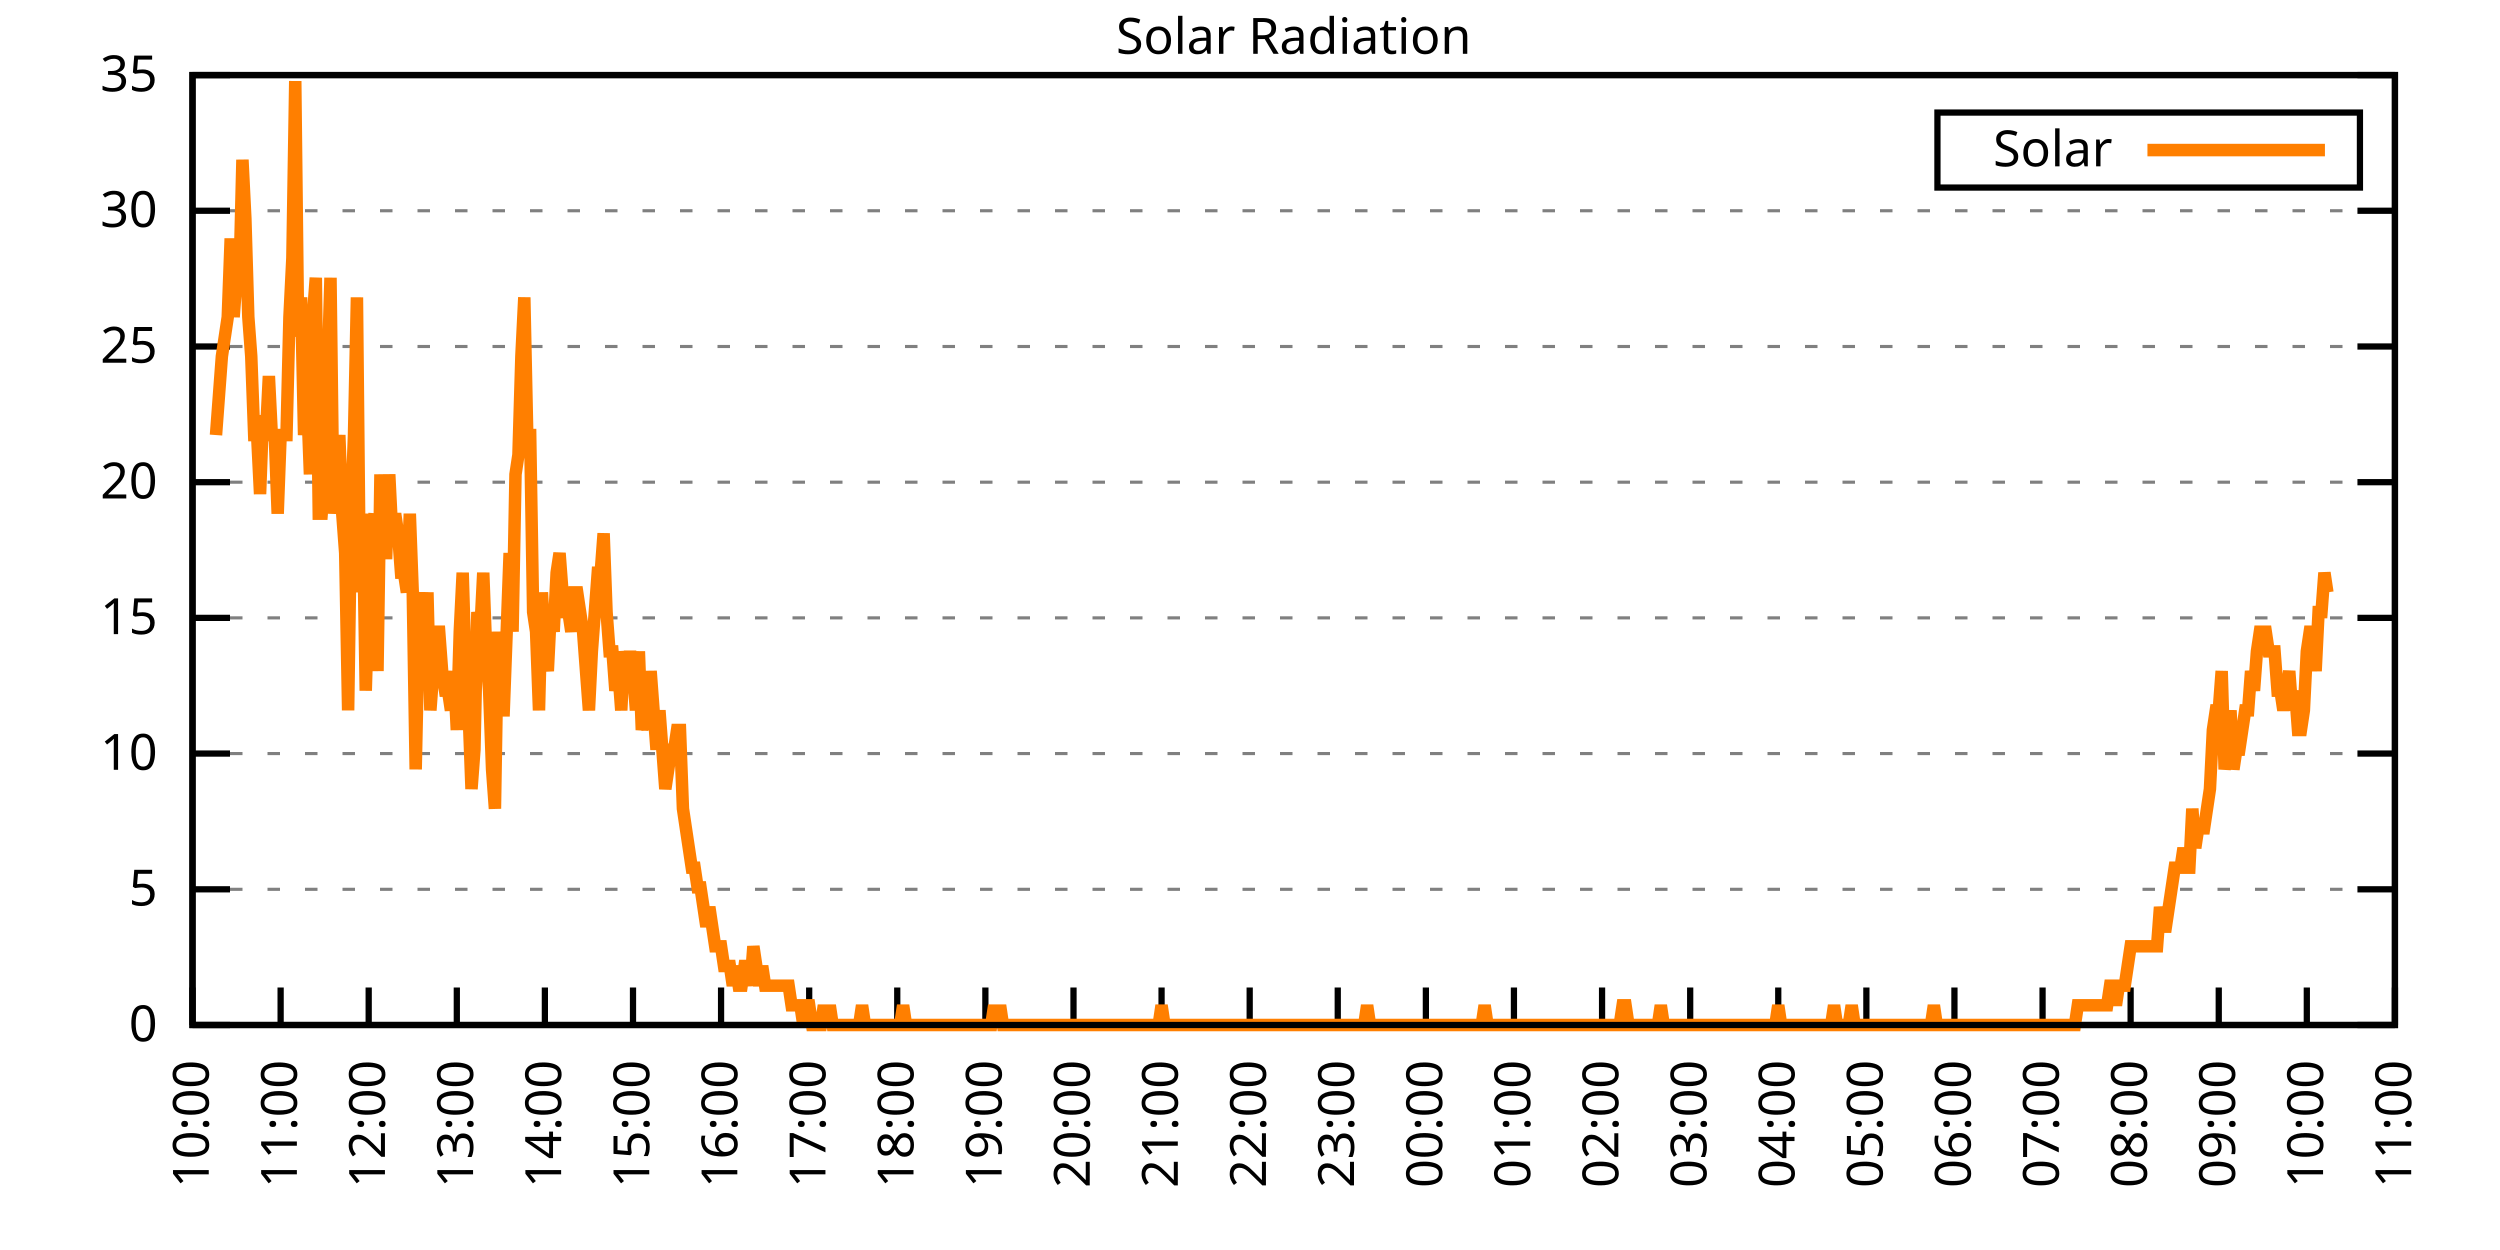
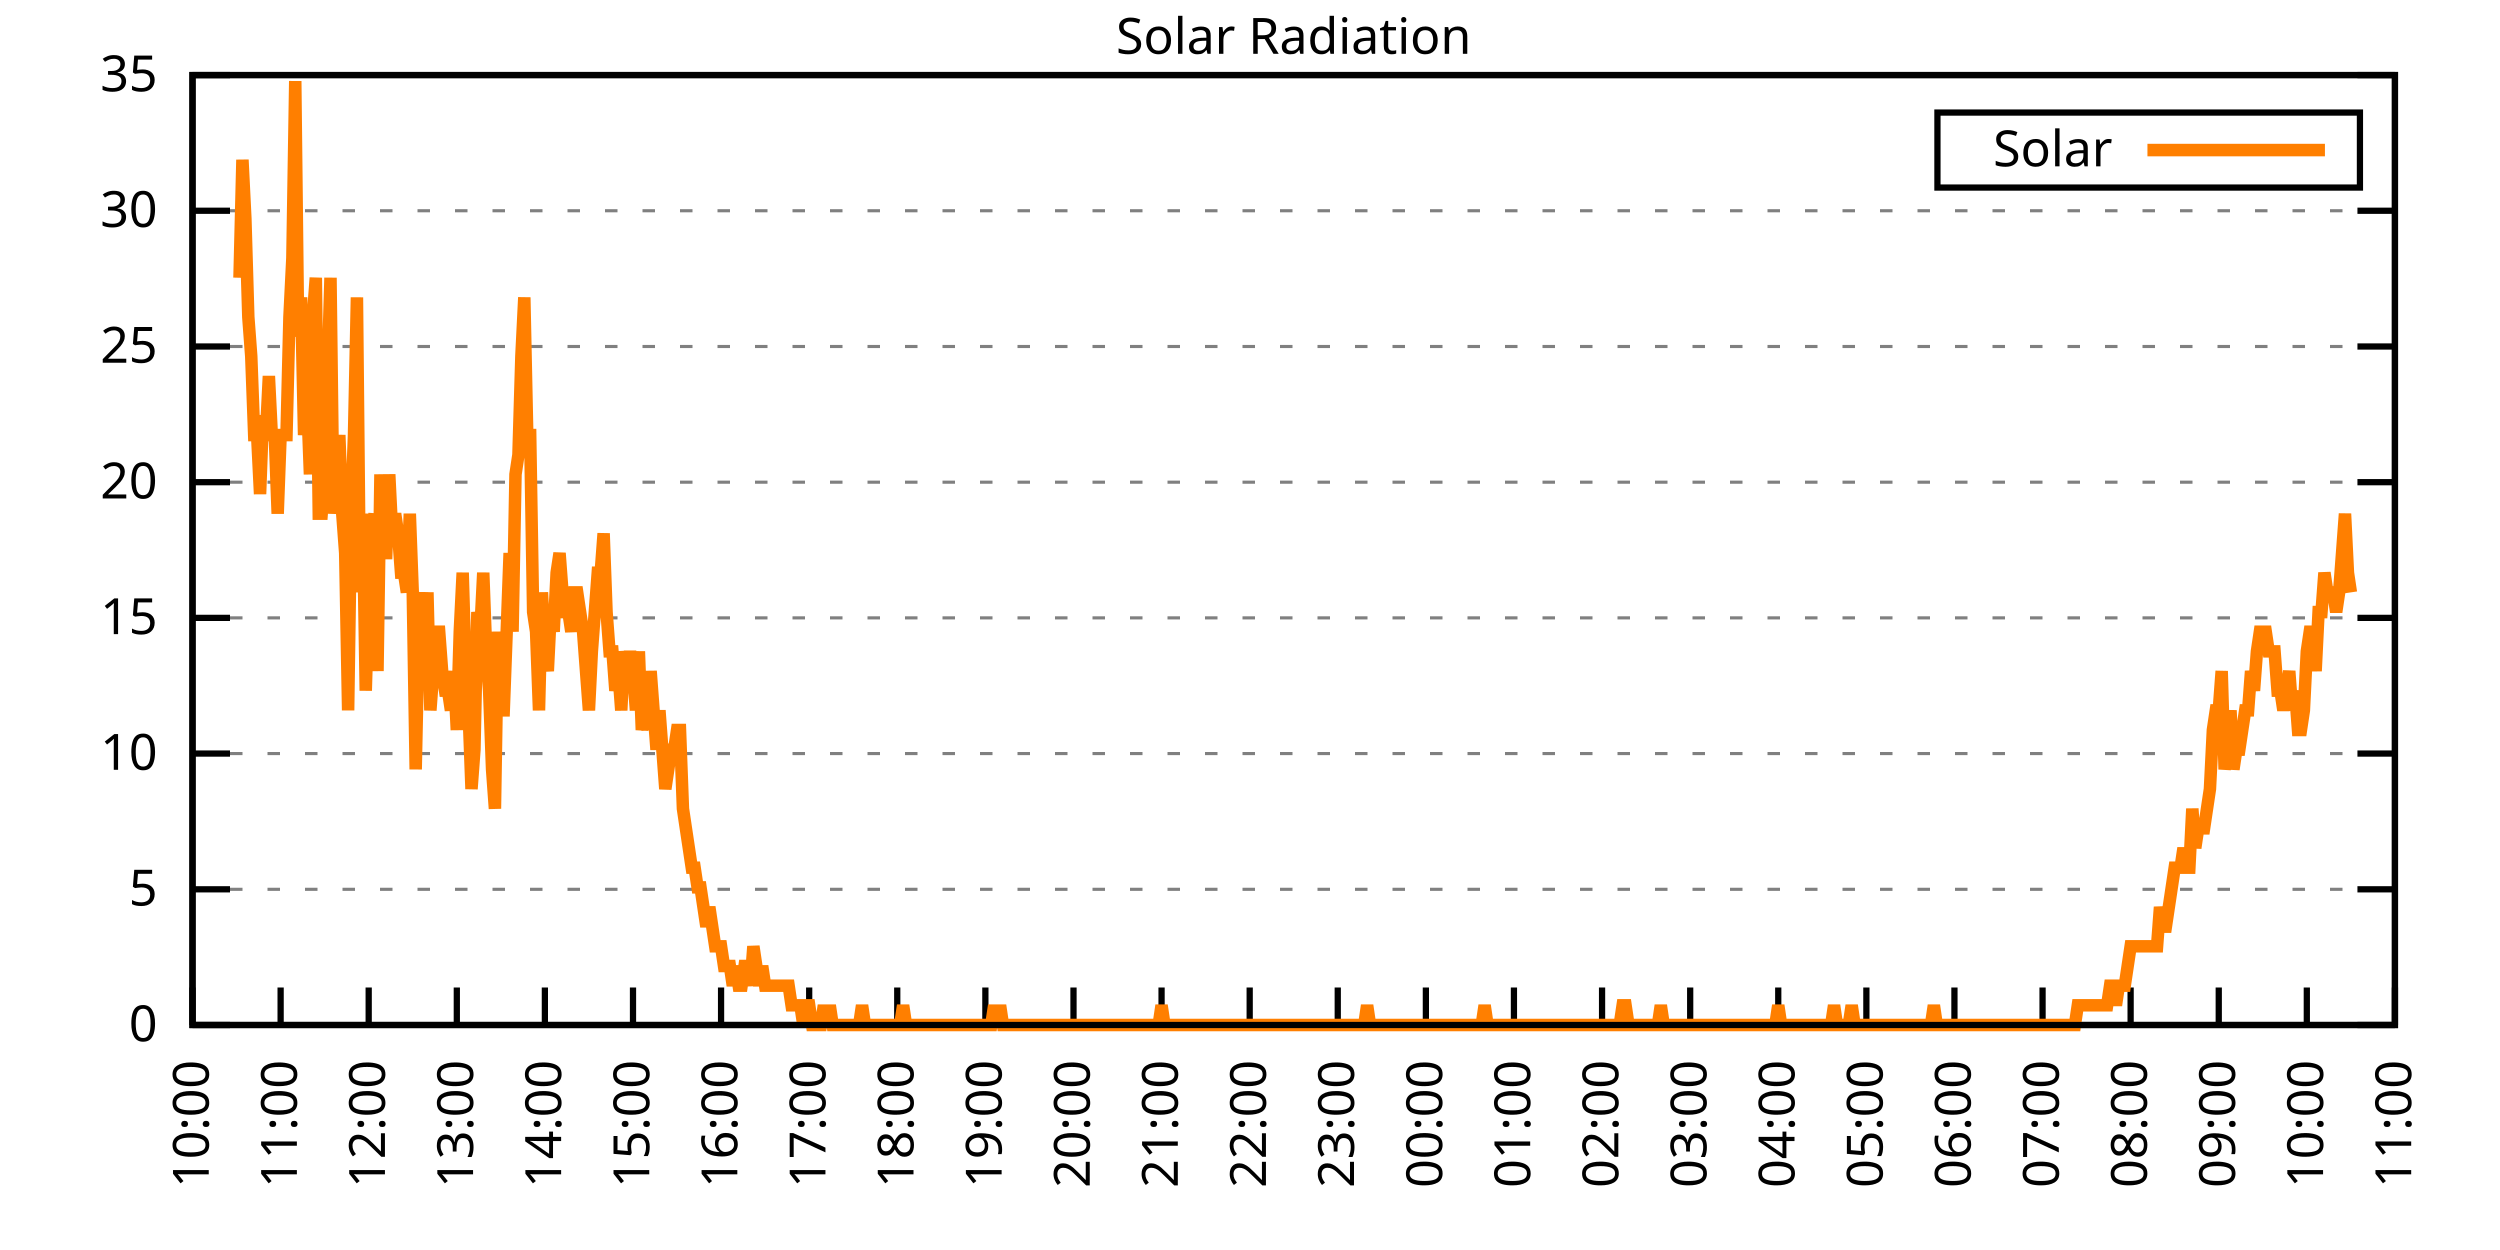
<svg xmlns="http://www.w3.org/2000/svg" xmlns:xlink="http://www.w3.org/1999/xlink" width="400" height="200" viewBox="0 0 400 200">
  <g id="gnuplot_canvas">
    <rect x="0" y="0" width="400" height="200" fill="none" />
    <defs>
      <circle id="gpDot" r="0.5" stroke-width="0.5" stroke="currentColor" />
      <path id="gpPt0" stroke-width="0.333" stroke="currentColor" d="M-1,0 h2 M0,-1 v2" />
      <path id="gpPt1" stroke-width="0.333" stroke="currentColor" d="M-1,-1 L1,1 M1,-1 L-1,1" />
      <path id="gpPt2" stroke-width="0.333" stroke="currentColor" d="M-1,0 L1,0 M0,-1 L0,1 M-1,-1 L1,1 M-1,1 L1,-1" />
      <rect id="gpPt3" stroke-width="0.333" stroke="currentColor" x="-1" y="-1" width="2" height="2" />
      <rect id="gpPt4" stroke-width="0.333" stroke="currentColor" fill="currentColor" x="-1" y="-1" width="2" height="2" />
      <circle id="gpPt5" stroke-width="0.333" stroke="currentColor" cx="0" cy="0" r="1" />
      <use xlink:href="#gpPt5" id="gpPt6" fill="currentColor" stroke="none" />
      <path id="gpPt7" stroke-width="0.333" stroke="currentColor" d="M0,-1.33 L-1.33,0.67 L1.33,0.67 z" />
      <use xlink:href="#gpPt7" id="gpPt8" fill="currentColor" stroke="none" />
      <use xlink:href="#gpPt7" id="gpPt9" stroke="currentColor" transform="rotate(180)" />
      <use xlink:href="#gpPt9" id="gpPt10" fill="currentColor" stroke="none" />
      <use xlink:href="#gpPt3" id="gpPt11" stroke="currentColor" transform="rotate(45)" />
      <use xlink:href="#gpPt11" id="gpPt12" fill="currentColor" stroke="none" />
      <path id="gpPt13" stroke-width="0.333" stroke="currentColor" d="M0,1.330 L1.265,0.411 L0.782,-1.067 L-0.782,-1.076 L-1.265,0.411 z" />
      <use xlink:href="#gpPt13" id="gpPt14" fill="currentColor" stroke="none" />
      <filter id="textbox" filterUnits="objectBoundingBox" x="0" y="0" height="1" width="1">
        <feFlood flood-color="white" flood-opacity="1" result="bgnd" />
        <feComposite in="SourceGraphic" in2="bgnd" operator="atop" />
      </filter>
      <filter id="greybox" filterUnits="objectBoundingBox" x="0" y="0" height="1" width="1">
        <feFlood flood-color="lightgrey" flood-opacity="1" result="grey" />
        <feComposite in="SourceGraphic" in2="grey" operator="atop" />
      </filter>
    </defs>
    <g fill="none" color="white" stroke="currentColor" stroke-width="1.00" stroke-linecap="butt" stroke-linejoin="miter">
</g>
    <g fill="none" color="black" stroke="currentColor" stroke-width="1.00" stroke-linecap="butt" stroke-linejoin="miter">
      <g stroke="none" shape-rendering="crispEdges">
        <polygon fill="rgb(255, 255, 255)" points="30.80,164.00 383.18,164.00 383.18,12.02 30.80,12.02 " />
      </g>
    </g>
    <g fill="none" color="black" stroke="currentColor" stroke-width="1.00" stroke-linecap="butt" stroke-linejoin="miter">
</g>
    <g fill="none" color="black" stroke="black" stroke-width="0.50" stroke-linecap="butt" stroke-linejoin="miter">
</g>
    <g fill="none" color="gray" stroke="currentColor" stroke-width="0.50" stroke-linecap="butt" stroke-linejoin="miter">
      <path stroke="gray" stroke-dasharray="2,4" class="gridline" d="M30.80,164.00 L383.19,164.00  " />
    </g>
    <g fill="none" color="gray" stroke="gray" stroke-width="1.00" stroke-linecap="butt" stroke-linejoin="miter">
</g>
    <g fill="none" color="black" stroke="currentColor" stroke-width="1.00" stroke-linecap="butt" stroke-linejoin="miter">
      <path stroke="black" d="M30.80,164.00 L36.80,164.00 M383.19,164.00 L377.19,164.00  " />
      <g transform="translate(25.20,166.60)" stroke="none" fill="black" font-family="Sans" font-size="8.00" text-anchor="end">
        <text>
          <tspan font-family="Sans"> 0</tspan>
        </text>
      </g>
    </g>
    <g fill="none" color="black" stroke="currentColor" stroke-width="1.00" stroke-linecap="butt" stroke-linejoin="miter">
</g>
    <g fill="none" color="black" stroke="black" stroke-width="0.50" stroke-linecap="butt" stroke-linejoin="miter">
</g>
    <g fill="none" color="gray" stroke="currentColor" stroke-width="0.50" stroke-linecap="butt" stroke-linejoin="miter">
      <path stroke="gray" stroke-dasharray="2,4" class="gridline" d="M30.80,142.29 L383.19,142.29  " />
    </g>
    <g fill="none" color="gray" stroke="gray" stroke-width="1.00" stroke-linecap="butt" stroke-linejoin="miter">
</g>
    <g fill="none" color="black" stroke="currentColor" stroke-width="1.00" stroke-linecap="butt" stroke-linejoin="miter">
      <path stroke="black" d="M30.80,142.29 L36.80,142.29 M383.19,142.29 L377.19,142.29  " />
      <g transform="translate(25.20,144.89)" stroke="none" fill="black" font-family="Sans" font-size="8.00" text-anchor="end">
        <text>
          <tspan font-family="Sans"> 5</tspan>
        </text>
      </g>
    </g>
    <g fill="none" color="black" stroke="currentColor" stroke-width="1.00" stroke-linecap="butt" stroke-linejoin="miter">
</g>
    <g fill="none" color="black" stroke="black" stroke-width="0.50" stroke-linecap="butt" stroke-linejoin="miter">
</g>
    <g fill="none" color="gray" stroke="currentColor" stroke-width="0.50" stroke-linecap="butt" stroke-linejoin="miter">
      <path stroke="gray" stroke-dasharray="2,4" class="gridline" d="M30.80,120.57 L383.19,120.57  " />
    </g>
    <g fill="none" color="gray" stroke="gray" stroke-width="1.00" stroke-linecap="butt" stroke-linejoin="miter">
</g>
    <g fill="none" color="black" stroke="currentColor" stroke-width="1.00" stroke-linecap="butt" stroke-linejoin="miter">
      <path stroke="black" d="M30.80,120.57 L36.80,120.57 M383.19,120.57 L377.19,120.57  " />
      <g transform="translate(25.20,123.17)" stroke="none" fill="black" font-family="Sans" font-size="8.00" text-anchor="end">
        <text>
          <tspan font-family="Sans"> 10</tspan>
        </text>
      </g>
    </g>
    <g fill="none" color="black" stroke="currentColor" stroke-width="1.00" stroke-linecap="butt" stroke-linejoin="miter">
</g>
    <g fill="none" color="black" stroke="black" stroke-width="0.50" stroke-linecap="butt" stroke-linejoin="miter">
</g>
    <g fill="none" color="gray" stroke="currentColor" stroke-width="0.50" stroke-linecap="butt" stroke-linejoin="miter">
      <path stroke="gray" stroke-dasharray="2,4" class="gridline" d="M30.80,98.86 L383.19,98.86  " />
    </g>
    <g fill="none" color="gray" stroke="gray" stroke-width="1.00" stroke-linecap="butt" stroke-linejoin="miter">
</g>
    <g fill="none" color="black" stroke="currentColor" stroke-width="1.00" stroke-linecap="butt" stroke-linejoin="miter">
      <path stroke="black" d="M30.80,98.86 L36.80,98.86 M383.19,98.86 L377.19,98.86  " />
      <g transform="translate(25.20,101.46)" stroke="none" fill="black" font-family="Sans" font-size="8.00" text-anchor="end">
        <text>
          <tspan font-family="Sans"> 15</tspan>
        </text>
      </g>
    </g>
    <g fill="none" color="black" stroke="currentColor" stroke-width="1.00" stroke-linecap="butt" stroke-linejoin="miter">
</g>
    <g fill="none" color="black" stroke="black" stroke-width="0.50" stroke-linecap="butt" stroke-linejoin="miter">
</g>
    <g fill="none" color="gray" stroke="currentColor" stroke-width="0.50" stroke-linecap="butt" stroke-linejoin="miter">
      <path stroke="gray" stroke-dasharray="2,4" class="gridline" d="M30.80,77.15 L383.19,77.15  " />
    </g>
    <g fill="none" color="gray" stroke="gray" stroke-width="1.00" stroke-linecap="butt" stroke-linejoin="miter">
</g>
    <g fill="none" color="black" stroke="currentColor" stroke-width="1.00" stroke-linecap="butt" stroke-linejoin="miter">
      <path stroke="black" d="M30.80,77.15 L36.80,77.15 M383.19,77.15 L377.19,77.15  " />
      <g transform="translate(25.20,79.75)" stroke="none" fill="black" font-family="Sans" font-size="8.00" text-anchor="end">
        <text>
          <tspan font-family="Sans"> 20</tspan>
        </text>
      </g>
    </g>
    <g fill="none" color="black" stroke="currentColor" stroke-width="1.00" stroke-linecap="butt" stroke-linejoin="miter">
</g>
    <g fill="none" color="black" stroke="black" stroke-width="0.50" stroke-linecap="butt" stroke-linejoin="miter">
</g>
    <g fill="none" color="gray" stroke="currentColor" stroke-width="0.50" stroke-linecap="butt" stroke-linejoin="miter">
      <path stroke="gray" stroke-dasharray="2,4" class="gridline" d="M30.80,55.44 L383.19,55.44  " />
    </g>
    <g fill="none" color="gray" stroke="gray" stroke-width="1.00" stroke-linecap="butt" stroke-linejoin="miter">
</g>
    <g fill="none" color="black" stroke="currentColor" stroke-width="1.00" stroke-linecap="butt" stroke-linejoin="miter">
      <path stroke="black" d="M30.80,55.44 L36.80,55.44 M383.19,55.44 L377.19,55.44  " />
      <g transform="translate(25.20,58.04)" stroke="none" fill="black" font-family="Sans" font-size="8.00" text-anchor="end">
        <text>
          <tspan font-family="Sans"> 25</tspan>
        </text>
      </g>
    </g>
    <g fill="none" color="black" stroke="currentColor" stroke-width="1.00" stroke-linecap="butt" stroke-linejoin="miter">
</g>
    <g fill="none" color="black" stroke="black" stroke-width="0.50" stroke-linecap="butt" stroke-linejoin="miter">
</g>
    <g fill="none" color="gray" stroke="currentColor" stroke-width="0.50" stroke-linecap="butt" stroke-linejoin="miter">
      <path stroke="gray" stroke-dasharray="2,4" class="gridline" d="M30.80,33.72 L383.19,33.72  " />
    </g>
    <g fill="none" color="gray" stroke="gray" stroke-width="1.00" stroke-linecap="butt" stroke-linejoin="miter">
</g>
    <g fill="none" color="black" stroke="currentColor" stroke-width="1.00" stroke-linecap="butt" stroke-linejoin="miter">
      <path stroke="black" d="M30.80,33.72 L36.80,33.72 M383.19,33.72 L377.19,33.72  " />
      <g transform="translate(25.20,36.32)" stroke="none" fill="black" font-family="Sans" font-size="8.00" text-anchor="end">
        <text>
          <tspan font-family="Sans"> 30</tspan>
        </text>
      </g>
    </g>
    <g fill="none" color="black" stroke="currentColor" stroke-width="1.00" stroke-linecap="butt" stroke-linejoin="miter">
</g>
    <g fill="none" color="black" stroke="black" stroke-width="0.50" stroke-linecap="butt" stroke-linejoin="miter">
</g>
    <g fill="none" color="gray" stroke="currentColor" stroke-width="0.50" stroke-linecap="butt" stroke-linejoin="miter">
      <path stroke="gray" stroke-dasharray="2,4" class="gridline" d="M30.80,12.01 L383.19,12.01  " />
    </g>
    <g fill="none" color="gray" stroke="gray" stroke-width="1.00" stroke-linecap="butt" stroke-linejoin="miter">
</g>
    <g fill="none" color="black" stroke="currentColor" stroke-width="1.00" stroke-linecap="butt" stroke-linejoin="miter">
      <path stroke="black" d="M30.80,12.01 L36.80,12.01 M383.19,12.01 L377.19,12.01  " />
      <g transform="translate(25.20,14.61)" stroke="none" fill="black" font-family="Sans" font-size="8.00" text-anchor="end">
        <text>
          <tspan font-family="Sans"> 35</tspan>
        </text>
      </g>
    </g>
    <g fill="none" color="black" stroke="currentColor" stroke-width="1.00" stroke-linecap="butt" stroke-linejoin="miter">
      <path stroke="black" d="M30.80,164.00 L30.80,158.00  " />
      <g transform="translate(33.40,169.60) rotate(270.00)" stroke="none" fill="black" font-family="Sans" font-size="8.00" text-anchor="end">
        <text>
          <tspan font-family="Sans">10:00</tspan>
        </text>
      </g>
    </g>
    <g fill="none" color="black" stroke="currentColor" stroke-width="1.00" stroke-linecap="butt" stroke-linejoin="miter">
      <path stroke="black" d="M44.90,164.00 L44.90,158.00  " />
      <g transform="translate(47.50,169.60) rotate(270.00)" stroke="none" fill="black" font-family="Sans" font-size="8.00" text-anchor="end">
        <text>
          <tspan font-family="Sans">11:00</tspan>
        </text>
      </g>
    </g>
    <g fill="none" color="black" stroke="currentColor" stroke-width="1.00" stroke-linecap="butt" stroke-linejoin="miter">
      <path stroke="black" d="M58.99,164.00 L58.99,158.00  " />
      <g transform="translate(61.59,169.60) rotate(270.00)" stroke="none" fill="black" font-family="Sans" font-size="8.00" text-anchor="end">
        <text>
          <tspan font-family="Sans">12:00</tspan>
        </text>
      </g>
    </g>
    <g fill="none" color="black" stroke="currentColor" stroke-width="1.00" stroke-linecap="butt" stroke-linejoin="miter">
      <path stroke="black" d="M73.09,164.00 L73.09,158.00  " />
      <g transform="translate(75.69,169.60) rotate(270.00)" stroke="none" fill="black" font-family="Sans" font-size="8.00" text-anchor="end">
        <text>
          <tspan font-family="Sans">13:00</tspan>
        </text>
      </g>
    </g>
    <g fill="none" color="black" stroke="currentColor" stroke-width="1.00" stroke-linecap="butt" stroke-linejoin="miter">
      <path stroke="black" d="M87.18,164.00 L87.18,158.00  " />
      <g transform="translate(89.78,169.60) rotate(270.00)" stroke="none" fill="black" font-family="Sans" font-size="8.00" text-anchor="end">
        <text>
          <tspan font-family="Sans">14:00</tspan>
        </text>
      </g>
    </g>
    <g fill="none" color="black" stroke="currentColor" stroke-width="1.00" stroke-linecap="butt" stroke-linejoin="miter">
      <path stroke="black" d="M101.28,164.00 L101.28,158.00  " />
      <g transform="translate(103.88,169.60) rotate(270.00)" stroke="none" fill="black" font-family="Sans" font-size="8.00" text-anchor="end">
        <text>
          <tspan font-family="Sans">15:00</tspan>
        </text>
      </g>
    </g>
    <g fill="none" color="black" stroke="currentColor" stroke-width="1.00" stroke-linecap="butt" stroke-linejoin="miter">
      <path stroke="black" d="M115.37,164.00 L115.37,158.00  " />
      <g transform="translate(117.97,169.60) rotate(270.00)" stroke="none" fill="black" font-family="Sans" font-size="8.00" text-anchor="end">
        <text>
          <tspan font-family="Sans">16:00</tspan>
        </text>
      </g>
    </g>
    <g fill="none" color="black" stroke="currentColor" stroke-width="1.00" stroke-linecap="butt" stroke-linejoin="miter">
      <path stroke="black" d="M129.47,164.00 L129.47,158.00  " />
      <g transform="translate(132.07,169.60) rotate(270.00)" stroke="none" fill="black" font-family="Sans" font-size="8.00" text-anchor="end">
        <text>
          <tspan font-family="Sans">17:00</tspan>
        </text>
      </g>
    </g>
    <g fill="none" color="black" stroke="currentColor" stroke-width="1.00" stroke-linecap="butt" stroke-linejoin="miter">
      <path stroke="black" d="M143.56,164.00 L143.56,158.00  " />
      <g transform="translate(146.16,169.60) rotate(270.00)" stroke="none" fill="black" font-family="Sans" font-size="8.00" text-anchor="end">
        <text>
          <tspan font-family="Sans">18:00</tspan>
        </text>
      </g>
    </g>
    <g fill="none" color="black" stroke="currentColor" stroke-width="1.00" stroke-linecap="butt" stroke-linejoin="miter">
      <path stroke="black" d="M157.66,164.00 L157.66,158.00  " />
      <g transform="translate(160.26,169.60) rotate(270.00)" stroke="none" fill="black" font-family="Sans" font-size="8.00" text-anchor="end">
        <text>
          <tspan font-family="Sans">19:00</tspan>
        </text>
      </g>
    </g>
    <g fill="none" color="black" stroke="currentColor" stroke-width="1.00" stroke-linecap="butt" stroke-linejoin="miter">
      <path stroke="black" d="M171.76,164.00 L171.76,158.00  " />
      <g transform="translate(174.36,169.60) rotate(270.00)" stroke="none" fill="black" font-family="Sans" font-size="8.00" text-anchor="end">
        <text>
          <tspan font-family="Sans">20:00</tspan>
        </text>
      </g>
    </g>
    <g fill="none" color="black" stroke="currentColor" stroke-width="1.00" stroke-linecap="butt" stroke-linejoin="miter">
      <path stroke="black" d="M185.85,164.00 L185.85,158.00  " />
      <g transform="translate(188.45,169.60) rotate(270.00)" stroke="none" fill="black" font-family="Sans" font-size="8.00" text-anchor="end">
        <text>
          <tspan font-family="Sans">21:00</tspan>
        </text>
      </g>
    </g>
    <g fill="none" color="black" stroke="currentColor" stroke-width="1.00" stroke-linecap="butt" stroke-linejoin="miter">
      <path stroke="black" d="M199.95,164.00 L199.95,158.00  " />
      <g transform="translate(202.55,169.60) rotate(270.00)" stroke="none" fill="black" font-family="Sans" font-size="8.00" text-anchor="end">
        <text>
          <tspan font-family="Sans">22:00</tspan>
        </text>
      </g>
    </g>
    <g fill="none" color="black" stroke="currentColor" stroke-width="1.00" stroke-linecap="butt" stroke-linejoin="miter">
      <path stroke="black" d="M214.04,164.00 L214.04,158.00  " />
      <g transform="translate(216.64,169.60) rotate(270.00)" stroke="none" fill="black" font-family="Sans" font-size="8.00" text-anchor="end">
        <text>
          <tspan font-family="Sans">23:00</tspan>
        </text>
      </g>
    </g>
    <g fill="none" color="black" stroke="currentColor" stroke-width="1.00" stroke-linecap="butt" stroke-linejoin="miter">
      <path stroke="black" d="M228.14,164.00 L228.14,158.00  " />
      <g transform="translate(230.74,169.60) rotate(270.00)" stroke="none" fill="black" font-family="Sans" font-size="8.00" text-anchor="end">
        <text>
          <tspan font-family="Sans">00:00</tspan>
        </text>
      </g>
    </g>
    <g fill="none" color="black" stroke="currentColor" stroke-width="1.00" stroke-linecap="butt" stroke-linejoin="miter">
      <path stroke="black" d="M242.23,164.00 L242.23,158.00  " />
      <g transform="translate(244.83,169.60) rotate(270.00)" stroke="none" fill="black" font-family="Sans" font-size="8.00" text-anchor="end">
        <text>
          <tspan font-family="Sans">01:00</tspan>
        </text>
      </g>
    </g>
    <g fill="none" color="black" stroke="currentColor" stroke-width="1.00" stroke-linecap="butt" stroke-linejoin="miter">
      <path stroke="black" d="M256.33,164.00 L256.33,158.00  " />
      <g transform="translate(258.93,169.60) rotate(270.00)" stroke="none" fill="black" font-family="Sans" font-size="8.00" text-anchor="end">
        <text>
          <tspan font-family="Sans">02:00</tspan>
        </text>
      </g>
    </g>
    <g fill="none" color="black" stroke="currentColor" stroke-width="1.00" stroke-linecap="butt" stroke-linejoin="miter">
      <path stroke="black" d="M270.43,164.00 L270.43,158.00  " />
      <g transform="translate(273.03,169.60) rotate(270.00)" stroke="none" fill="black" font-family="Sans" font-size="8.00" text-anchor="end">
        <text>
          <tspan font-family="Sans">03:00</tspan>
        </text>
      </g>
    </g>
    <g fill="none" color="black" stroke="currentColor" stroke-width="1.00" stroke-linecap="butt" stroke-linejoin="miter">
      <path stroke="black" d="M284.52,164.00 L284.52,158.00  " />
      <g transform="translate(287.12,169.60) rotate(270.00)" stroke="none" fill="black" font-family="Sans" font-size="8.00" text-anchor="end">
        <text>
          <tspan font-family="Sans">04:00</tspan>
        </text>
      </g>
    </g>
    <g fill="none" color="black" stroke="currentColor" stroke-width="1.00" stroke-linecap="butt" stroke-linejoin="miter">
      <path stroke="black" d="M298.62,164.00 L298.62,158.00  " />
      <g transform="translate(301.22,169.60) rotate(270.00)" stroke="none" fill="black" font-family="Sans" font-size="8.00" text-anchor="end">
        <text>
          <tspan font-family="Sans">05:00</tspan>
        </text>
      </g>
    </g>
    <g fill="none" color="black" stroke="currentColor" stroke-width="1.00" stroke-linecap="butt" stroke-linejoin="miter">
      <path stroke="black" d="M312.71,164.00 L312.71,158.00  " />
      <g transform="translate(315.31,169.60) rotate(270.00)" stroke="none" fill="black" font-family="Sans" font-size="8.00" text-anchor="end">
        <text>
          <tspan font-family="Sans">06:00</tspan>
        </text>
      </g>
    </g>
    <g fill="none" color="black" stroke="currentColor" stroke-width="1.00" stroke-linecap="butt" stroke-linejoin="miter">
      <path stroke="black" d="M326.81,164.00 L326.81,158.00  " />
      <g transform="translate(329.41,169.60) rotate(270.00)" stroke="none" fill="black" font-family="Sans" font-size="8.00" text-anchor="end">
        <text>
          <tspan font-family="Sans">07:00</tspan>
        </text>
      </g>
    </g>
    <g fill="none" color="black" stroke="currentColor" stroke-width="1.00" stroke-linecap="butt" stroke-linejoin="miter">
      <path stroke="black" d="M340.90,164.00 L340.90,158.00  " />
      <g transform="translate(343.50,169.60) rotate(270.00)" stroke="none" fill="black" font-family="Sans" font-size="8.00" text-anchor="end">
        <text>
          <tspan font-family="Sans">08:00</tspan>
        </text>
      </g>
    </g>
    <g fill="none" color="black" stroke="currentColor" stroke-width="1.00" stroke-linecap="butt" stroke-linejoin="miter">
      <path stroke="black" d="M355.00,164.00 L355.00,158.00  " />
      <g transform="translate(357.60,169.60) rotate(270.00)" stroke="none" fill="black" font-family="Sans" font-size="8.00" text-anchor="end">
        <text>
          <tspan font-family="Sans">09:00</tspan>
        </text>
      </g>
    </g>
    <g fill="none" color="black" stroke="currentColor" stroke-width="1.00" stroke-linecap="butt" stroke-linejoin="miter">
      <path stroke="black" d="M369.09,164.00 L369.09,158.00  " />
      <g transform="translate(371.69,169.60) rotate(270.00)" stroke="none" fill="black" font-family="Sans" font-size="8.00" text-anchor="end">
        <text>
          <tspan font-family="Sans">10:00</tspan>
        </text>
      </g>
    </g>
    <g fill="none" color="black" stroke="currentColor" stroke-width="1.00" stroke-linecap="butt" stroke-linejoin="miter">
      <path stroke="black" d="M383.19,164.00 L383.19,158.00  " />
      <g transform="translate(385.79,169.60) rotate(270.00)" stroke="none" fill="black" font-family="Sans" font-size="8.00" text-anchor="end">
        <text>
          <tspan font-family="Sans">11:00</tspan>
        </text>
      </g>
    </g>
    <g fill="none" color="black" stroke="currentColor" stroke-width="1.00" stroke-linecap="butt" stroke-linejoin="miter">
</g>
    <g fill="none" color="black" stroke="currentColor" stroke-width="1.00" stroke-linecap="butt" stroke-linejoin="miter">
      <path stroke="black" d="M30.80,12.01 L30.80,164.00 L383.19,164.00 L383.19,12.01 L30.80,12.01 Z  " />
    </g>
    <g fill="none" color="black" stroke="currentColor" stroke-width="1.00" stroke-linecap="butt" stroke-linejoin="miter">
</g>
    <g fill="none" color="black" stroke="currentColor" stroke-width="1.00" stroke-linecap="butt" stroke-linejoin="miter">
      <path stroke="black" d="M309.99,30.01 L309.99,18.01 L377.59,18.01 L377.59,30.01 L309.99,30.01 Z  " />
    </g>
    <g id="Solar_Radiation_plot_1">
      <g fill="none" color="white" stroke="black" stroke-width="2.00" stroke-linecap="butt" stroke-linejoin="miter">
</g>
      <g fill="none" color="black" stroke="currentColor" stroke-width="2.00" stroke-linecap="butt" stroke-linejoin="miter">
        <g transform="translate(337.99,26.61)" stroke="none" fill="black" font-family="Sans" font-size="8.00" text-anchor="end">
          <text>
            <tspan font-family="Sans">Solar</tspan>
          </text>
        </g>
      </g>
      <g fill="none" color="black" stroke="currentColor" stroke-width="2.00" stroke-linecap="butt" stroke-linejoin="miter">
-         <path stroke="rgb(255, 127,   0)" d="M343.59,24.01 L371.99,24.01 M34.56,69.61 L35.03,63.32 L35.50,57.02 L35.97,53.88 L36.44,50.73 L36.91,38.15   L37.38,50.73 L37.85,44.44 L38.32,44.44 L38.79,25.56 L39.26,35.00 L39.73,50.73 L40.20,57.02 L40.67,69.61   L41.14,69.61 L41.61,79.05 L42.08,66.46 L42.55,69.61 L43.02,60.17 L43.49,69.61 L43.96,69.61 L44.43,82.19   L44.90,69.61 L45.37,69.61 L45.84,69.61 L46.31,50.73 L46.78,41.29 L47.24,12.97 L47.71,53.88 L48.18,47.58   L48.65,69.61 L49.12,63.32 L49.59,75.90 L50.06,50.73 L50.53,44.44 L51.00,82.19 L51.47,82.19 L51.94,75.90   L52.41,60.17 L52.88,44.44 L53.35,82.19 L53.82,75.90 L54.29,69.61 L54.76,82.19 L55.23,88.49 L55.70,113.66   L56.17,82.19 L56.64,69.61 L57.11,47.58 L57.58,94.78 L58.05,82.19 L58.52,110.51 L58.99,94.78 L59.46,85.34   L59.93,82.19 L60.40,107.37 L60.87,75.90 L61.34,88.49 L61.81,88.49 L62.28,75.90 L62.75,85.34 L63.22,82.19   L63.69,85.34 L64.16,91.63 L64.63,91.63 L65.10,94.78 L65.57,82.19 L66.04,94.78 L66.51,123.10 L66.98,101.07   L67.45,94.78 L67.92,104.22 L68.39,94.78 L68.86,113.66 L69.33,107.37 L69.80,101.07 L70.27,101.07 L70.74,107.37   L71.21,110.51 L71.68,110.51 L72.15,113.66 L72.62,107.37 L73.09,116.80 L73.56,101.07 L74.03,91.63 L74.50,107.37   L74.97,113.66 L75.44,126.24 L75.91,119.95 L76.38,97.93 L76.85,101.07 L77.32,91.63 L77.79,104.22 L78.26,110.51   L78.73,123.10 L79.19,129.39 L79.66,101.07 L80.13,113.66 L80.60,113.66 L81.07,101.07 L81.54,88.49 L82.01,101.07   L82.48,75.90 L82.95,72.76 L83.42,57.02 L83.89,47.58 L84.36,69.61 L84.83,69.61 L85.30,97.93 L85.77,101.07   L86.24,113.66 L86.71,94.78 L87.18,104.22 L87.65,107.37 L88.12,97.93 L88.59,101.07 L89.06,91.63 L89.53,88.49   L90.00,94.78 L90.47,97.93 L90.94,97.93 L91.41,101.07 L91.88,94.78 L92.35,94.78 L92.82,97.93 L93.29,101.07   L93.76,107.37 L94.23,113.66 L94.70,104.22 L95.17,97.93 L95.64,91.63 L96.11,91.63 L96.58,85.34 L97.05,97.93   L97.52,104.22 L97.99,104.22 L98.46,110.51 L98.93,107.37 L99.40,113.66 L99.87,104.22 L100.34,107.37 L100.81,104.22   L101.28,107.37 L101.75,113.66 L102.22,104.22 L102.69,116.80 L103.16,113.66 L103.63,116.80 L104.10,107.37 L104.57,113.66   L105.04,119.95 L105.51,113.66 L105.98,119.95 L106.45,126.24 L106.92,123.10 L107.39,119.95 L107.86,119.95 L108.33,116.80   L108.80,116.80 L109.27,129.39 L109.74,132.54 L110.21,135.68 L110.68,138.83 L111.14,138.83 L111.61,141.98 L112.08,141.98   L112.55,145.12 L113.02,148.27 L113.49,145.12 L113.96,148.27 L114.43,151.41 L114.90,151.41 L115.37,151.41 L115.84,154.56   L116.31,154.56 L116.78,154.56 L117.25,157.71 L117.72,154.56 L118.19,157.71 L118.66,157.71 L119.13,154.56 L119.60,154.56   L120.07,157.71 L120.54,151.41 L121.01,154.56 L121.48,157.71 L121.95,154.56 L122.42,157.71 L122.89,157.71 L123.36,157.71   L123.83,157.71 L124.30,157.71 L124.77,157.71 L125.24,157.71 L125.71,157.71 L126.18,157.71 L126.65,160.85 L127.12,160.85   L127.59,160.85 L128.06,160.85 L128.53,164.00 L129.00,160.85 L129.47,160.85 L129.94,164.00 L130.41,164.00 L130.88,164.00   L131.35,164.00 L131.82,160.85 L132.29,164.00 L132.76,160.85 L133.23,164.00 L133.70,164.00 L134.17,164.00 L134.64,164.00   L135.11,164.00 L135.58,164.00 L136.05,164.00 L136.52,164.00 L136.99,164.00 L137.46,164.00 L137.93,160.85 L138.40,164.00   L138.87,164.00 L139.34,164.00 L139.81,164.00 L140.28,164.00 L140.75,164.00 L141.22,164.00 L141.69,164.00 L142.16,164.00   L142.63,164.00 L143.09,164.00 L143.56,164.00 L144.03,164.00 L144.50,160.85 L144.97,164.00 L145.44,164.00 L145.91,164.00   L146.38,164.00 L146.85,164.00 L147.32,164.00 L147.79,164.00 L148.26,164.00 L148.73,164.00 L149.20,164.00 L149.67,164.00   L150.14,164.00 L150.61,164.00 L151.08,164.00 L151.55,164.00 L152.02,164.00 L152.49,164.00 L152.96,164.00 L153.43,164.00   L153.90,164.00 L154.37,164.00 L154.84,164.00 L155.31,164.00 L155.78,164.00 L156.25,164.00 L156.72,164.00 L157.19,164.00   L157.66,164.00 L158.13,164.00 L158.60,164.00 L159.07,160.85 L159.54,164.00 L160.01,160.85 L160.48,164.00 L160.95,164.00   L161.42,164.00 L161.89,164.00 L162.36,164.00 L162.83,164.00 L163.30,164.00 L163.77,164.00 L164.24,164.00 L164.71,164.00   L165.18,164.00 L165.65,164.00 L166.12,164.00 L166.59,164.00 L167.06,164.00 L167.53,164.00 L168.00,164.00 L168.47,164.00   L168.94,164.00 L169.41,164.00 L169.88,164.00 L170.35,164.00 L170.82,164.00 L171.29,164.00 L171.76,164.00 L172.23,164.00   L172.70,164.00 L173.17,164.00 L173.64,164.00 L174.11,164.00 L174.58,164.00 L175.04,164.00 L175.51,164.00 L175.98,164.00   L176.45,164.00 L176.92,164.00 L177.39,164.00 L177.86,164.00 L178.33,164.00 L178.80,164.00 L179.27,164.00 L179.74,164.00   L180.21,164.00 L180.68,164.00 L181.15,164.00 L181.62,164.00 L182.09,164.00 L182.56,164.00 L183.03,164.00 L183.50,164.00   L183.97,164.00 L184.44,164.00 L184.91,164.00 L185.38,164.00 L185.85,160.85 L186.32,164.00 L186.79,164.00 L187.26,164.00   L187.73,164.00 L188.20,164.00 L188.67,164.00 L189.14,164.00 L189.61,164.00 L190.08,164.00 L190.55,164.00 L191.02,164.00   L191.49,164.00 L191.96,164.00 L192.43,164.00 L192.90,164.00 L193.37,164.00 L193.84,164.00 L194.31,164.00 L194.78,164.00   L195.25,164.00 L195.72,164.00 L196.19,164.00 L196.66,164.00 L197.13,164.00 L197.60,164.00 L198.07,164.00 L198.54,164.00   L199.01,164.00 L199.48,164.00 L199.95,164.00 L200.42,164.00 L200.89,164.00 L201.36,164.00 L201.83,164.00 L202.30,164.00   L202.77,164.00 L203.24,164.00 L203.71,164.00 L204.18,164.00 L204.65,164.00 L205.12,164.00 L205.59,164.00 L206.06,164.00   L206.53,164.00 L207.00,164.00 L207.46,164.00 L207.93,164.00 L208.40,164.00 L208.87,164.00 L209.34,164.00 L209.81,164.00   L210.28,164.00 L210.75,164.00 L211.22,164.00 L211.69,164.00 L212.16,164.00 L212.63,164.00 L213.10,164.00 L213.57,164.00   L214.04,164.00 L214.51,164.00 L214.98,164.00 L215.45,164.00 L215.92,164.00 L216.39,164.00 L216.86,164.00 L217.33,164.00   L217.80,164.00 L218.27,164.00 L218.74,160.85 L219.21,164.00 L219.68,164.00 L220.15,164.00 L220.62,164.00 L221.09,164.00   L221.56,164.00 L222.03,164.00 L222.50,164.00 L222.97,164.00 L223.44,164.00 L223.91,164.00 L224.38,164.00 L224.85,164.00   L225.32,164.00 L225.79,164.00 L226.26,164.00 L226.73,164.00 L227.20,164.00 L227.67,164.00 L228.14,164.00 L228.61,164.00   L229.08,164.00 L229.55,164.00 L230.02,164.00 L230.49,164.00 L230.96,164.00 L231.43,164.00 L231.90,164.00 L232.37,164.00   L232.84,164.00 L233.31,164.00 L233.78,164.00 L234.25,164.00 L234.72,164.00 L235.19,164.00 L235.66,164.00 L236.13,164.00   L236.60,164.00 L237.07,164.00 L237.54,160.85 L238.01,164.00 L238.48,164.00 L238.95,164.00 L239.41,164.00 L239.88,164.00   L240.35,164.00 L240.82,164.00 L241.29,164.00 L241.76,164.00 L242.23,164.00 L242.70,164.00 L243.17,164.00 L243.64,164.00   L244.11,164.00 L244.58,164.00 L245.05,164.00 L245.52,164.00 L245.99,164.00 L246.46,164.00 L246.93,164.00 L247.40,164.00   L247.87,164.00 L248.34,164.00 L248.81,164.00 L249.28,164.00 L249.75,164.00 L250.22,164.00 L250.69,164.00 L251.16,164.00   L251.63,164.00 L252.10,164.00 L252.57,164.00 L253.04,164.00 L253.51,164.00 L253.98,164.00 L254.45,164.00 L254.92,164.00   L255.39,164.00 L255.86,164.00 L256.33,164.00 L256.80,164.00 L257.27,164.00 L257.74,164.00 L258.21,164.00 L258.68,164.00   L259.15,164.00 L259.62,160.85 L260.09,160.85 L260.56,164.00 L261.03,164.00 L261.50,164.00 L261.97,164.00 L262.44,164.00   L262.91,164.00 L263.38,164.00 L263.85,164.00 L264.32,164.00 L264.79,164.00 L265.26,164.00 L265.73,160.85 L266.20,164.00   L266.67,164.00 L267.14,164.00 L267.61,164.00 L268.08,164.00 L268.55,164.00 L269.02,164.00 L269.49,164.00 L269.96,164.00   L270.43,164.00 L270.90,164.00 L271.36,164.00 L271.83,164.00 L272.30,164.00 L272.77,164.00 L273.24,164.00 L273.71,164.00   L274.18,164.00 L274.65,164.00 L275.12,164.00 L275.59,164.00 L276.06,164.00 L276.53,164.00 L277.00,164.00 L277.47,164.00   L277.94,164.00 L278.41,164.00 L278.88,164.00 L279.35,164.00 L279.82,164.00 L280.29,164.00 L280.76,164.00 L281.23,164.00   L281.70,164.00 L282.17,164.00 L282.64,164.00 L283.11,164.00 L283.58,164.00 L284.05,164.00 L284.52,160.85 L284.99,164.00   L285.46,164.00 L285.93,164.00 L286.40,164.00 L286.87,164.00 L287.34,164.00 L287.81,164.00 L288.28,164.00 L288.75,164.00   L289.22,164.00 L289.69,164.00 L290.16,164.00 L290.63,164.00 L291.10,164.00 L291.57,164.00 L292.04,164.00 L292.51,164.00   L292.98,164.00 L293.45,160.85 L293.92,164.00 L294.39,164.00 L294.86,164.00 L295.33,164.00 L295.80,164.00 L296.27,160.85   L296.74,164.00 L297.21,164.00 L297.68,164.00 L298.15,164.00 L298.62,164.00 L299.09,164.00 L299.56,164.00 L300.03,164.00   L300.50,164.00 L300.97,164.00 L301.44,164.00 L301.91,164.00 L302.38,164.00 L302.85,164.00 L303.31,164.00 L303.78,164.00   L304.25,164.00 L304.72,164.00 L305.19,164.00 L305.66,164.00 L306.13,164.00 L306.60,164.00 L307.07,164.00 L307.54,164.00   L308.01,164.00 L308.48,164.00 L308.95,164.00 L309.42,160.85 L309.89,164.00 L310.36,164.00 L310.83,164.00 L311.30,164.00   L311.77,164.00 L312.24,164.00 L312.71,164.00 L313.18,164.00 L313.65,164.00 L314.12,164.00 L314.59,164.00 L315.06,164.00   L315.53,164.00 L316.00,164.00 L316.47,164.00 L316.94,164.00 L317.41,164.00 L317.88,164.00 L318.35,164.00 L318.82,164.00   L319.29,164.00 L319.76,164.00 L320.23,164.00 L320.70,164.00 L321.17,164.00 L321.64,164.00 L322.11,164.00 L322.58,164.00   L323.05,164.00 L323.52,164.00 L323.99,164.00 L324.46,164.00 L324.93,164.00 L325.40,164.00 L325.87,164.00 L326.34,164.00   L326.81,164.00 L327.28,164.00 L327.75,164.00 L328.22,164.00 L328.69,164.00 L329.16,164.00 L329.63,164.00 L330.10,164.00   L330.57,164.00 L331.04,164.00 L331.51,164.00 L331.98,164.00 L332.45,160.85 L332.92,160.85 L333.39,160.85 L333.86,160.85   L334.33,160.85 L334.80,160.85 L335.26,160.85 L335.73,160.85 L336.20,160.85 L336.67,160.85 L337.14,160.85 L337.61,157.71   L338.08,157.71 L338.55,160.85 L339.02,157.71 L339.49,157.71 L339.96,157.71 L340.43,154.56 L340.90,151.41 L341.37,151.41   L341.84,151.41 L342.31,151.41 L342.78,151.41 L343.25,151.41 L343.72,151.41 L344.19,151.41 L344.66,151.41 L345.13,151.41   L345.60,145.12 L346.07,148.27 L346.54,148.27 L347.01,145.12 L347.48,141.98 L347.95,138.83 L348.42,138.83 L348.89,138.83   L349.36,135.68 L349.83,138.83 L350.30,138.83 L350.77,129.39 L351.24,135.68 L351.71,132.54 L352.18,132.54 L352.65,132.54   L353.12,129.39 L353.59,126.24 L354.06,116.80 L354.53,113.66 L355.00,113.66 L355.47,107.37 L355.94,123.10 L356.41,119.95   L356.88,113.66 L357.35,123.10 L357.82,119.95 L358.29,119.95 L358.76,116.80 L359.23,113.66 L359.70,113.66 L360.17,107.37   L360.64,110.51 L361.11,104.22 L361.58,101.07 L362.05,101.07 L362.52,101.07 L362.99,104.22 L363.46,104.22 L363.93,104.22   L364.40,110.51 L364.87,110.51 L365.34,113.66 L365.81,110.51 L366.28,107.37 L366.75,113.66 L367.21,110.51 L367.68,116.80   L368.15,116.80 L368.62,113.66 L369.09,104.22 L369.56,101.07 L370.03,101.07 L370.50,107.37 L370.97,97.93 L371.44,97.93   L371.91,91.63 L372.38,94.78  " />
+         <path stroke="rgb(255, 127,   0)" d="M343.59,24.01 L371.99,24.01 M38.32,44.44 L38.79,25.56 L39.26,35.00 L39.73,50.73 L40.20,57.02 L40.67,69.61   L41.14,69.61 L41.61,79.05 L42.08,66.46 L42.55,69.61 L43.02,60.17 L43.49,69.61 L43.96,69.61 L44.43,82.19   L44.90,69.61 L45.37,69.61 L45.84,69.61 L46.31,50.73 L46.78,41.29 L47.24,12.97 L47.71,53.88 L48.18,47.58   L48.65,69.61 L49.12,63.32 L49.59,75.90 L50.06,50.73 L50.53,44.44 L51.00,82.19 L51.47,82.19 L51.94,75.90   L52.41,60.17 L52.88,44.44 L53.35,82.19 L53.82,75.90 L54.29,69.61 L54.76,82.19 L55.23,88.49 L55.70,113.66   L56.17,82.19 L56.64,69.61 L57.11,47.58 L57.58,94.78 L58.05,82.19 L58.52,110.51 L58.99,94.78 L59.46,85.34   L59.93,82.19 L60.40,107.37 L60.87,75.90 L61.34,88.49 L61.81,88.49 L62.28,75.90 L62.75,85.34 L63.22,82.19   L63.69,85.34 L64.16,91.63 L64.63,91.63 L65.10,94.78 L65.57,82.19 L66.04,94.78 L66.51,123.10 L66.98,101.07   L67.45,94.78 L67.92,104.22 L68.39,94.78 L68.86,113.66 L69.33,107.37 L69.80,101.07 L70.27,101.07 L70.74,107.37   L71.21,110.51 L71.68,110.51 L72.15,113.66 L72.62,107.37 L73.09,116.80 L73.56,101.07 L74.03,91.63 L74.50,107.37   L74.97,113.66 L75.44,126.24 L75.91,119.95 L76.38,97.93 L76.85,101.07 L77.32,91.63 L77.79,104.22 L78.26,110.51   L78.73,123.10 L79.19,129.39 L79.66,101.07 L80.13,113.66 L80.60,113.66 L81.07,101.07 L81.54,88.49 L82.01,101.07   L82.48,75.90 L82.95,72.76 L83.42,57.02 L83.89,47.58 L84.36,69.61 L84.83,69.61 L85.30,97.93 L85.77,101.07   L86.24,113.66 L86.71,94.78 L87.18,104.22 L87.65,107.37 L88.12,97.93 L88.59,101.07 L89.06,91.63 L89.53,88.49   L90.00,94.78 L90.47,97.93 L90.94,97.93 L91.41,101.07 L91.88,94.78 L92.35,94.78 L92.82,97.93 L93.29,101.07   L93.76,107.37 L94.23,113.66 L94.70,104.22 L95.17,97.93 L95.64,91.63 L96.11,91.63 L96.58,85.34 L97.05,97.93   L97.52,104.22 L97.99,104.22 L98.46,110.51 L98.93,107.37 L99.40,113.66 L99.87,104.22 L100.34,107.37 L100.81,104.22   L101.28,107.37 L101.75,113.66 L102.22,104.22 L102.69,116.80 L103.16,113.66 L103.63,116.80 L104.10,107.37 L104.57,113.66   L105.04,119.95 L105.51,113.66 L105.98,119.95 L106.45,126.24 L106.92,123.10 L107.39,119.95 L107.86,119.95 L108.33,116.80   L108.80,116.80 L109.27,129.39 L109.74,132.54 L110.21,135.68 L110.68,138.83 L111.14,138.83 L111.61,141.98 L112.08,141.98   L112.55,145.12 L113.02,148.27 L113.49,145.12 L113.96,148.27 L114.43,151.41 L114.90,151.41 L115.37,151.41 L115.84,154.56   L116.31,154.56 L116.78,154.56 L117.25,157.71 L117.72,154.56 L118.19,157.71 L118.66,157.71 L119.13,154.56 L119.60,154.56   L120.07,157.71 L120.54,151.41 L121.01,154.56 L121.48,157.71 L121.95,154.56 L122.42,157.71 L122.89,157.71 L123.36,157.71   L123.83,157.71 L124.30,157.71 L124.77,157.71 L125.24,157.71 L125.71,157.71 L126.18,157.71 L126.65,160.85 L127.12,160.85   L127.59,160.85 L128.06,160.85 L128.53,164.00 L129.00,160.85 L129.47,160.85 L129.94,164.00 L130.41,164.00 L130.88,164.00   L131.35,164.00 L131.82,160.85 L132.29,164.00 L132.76,160.85 L133.23,164.00 L133.70,164.00 L134.17,164.00 L134.64,164.00   L135.11,164.00 L135.58,164.00 L136.05,164.00 L136.52,164.00 L136.99,164.00 L137.46,164.00 L137.93,160.85 L138.40,164.00   L138.87,164.00 L139.34,164.00 L139.81,164.00 L140.28,164.00 L140.75,164.00 L141.22,164.00 L141.69,164.00 L142.16,164.00   L142.63,164.00 L143.09,164.00 L143.56,164.00 L144.03,164.00 L144.50,160.85 L144.97,164.00 L145.44,164.00 L145.91,164.00   L146.38,164.00 L146.85,164.00 L147.32,164.00 L147.79,164.00 L148.26,164.00 L148.73,164.00 L149.20,164.00 L149.67,164.00   L150.14,164.00 L150.61,164.00 L151.08,164.00 L151.55,164.00 L152.02,164.00 L152.49,164.00 L152.96,164.00 L153.43,164.00   L153.90,164.00 L154.37,164.00 L154.84,164.00 L155.31,164.00 L155.78,164.00 L156.25,164.00 L156.72,164.00 L157.19,164.00   L157.66,164.00 L158.13,164.00 L158.60,164.00 L159.07,160.85 L159.54,164.00 L160.01,160.85 L160.48,164.00 L160.95,164.00   L161.42,164.00 L161.89,164.00 L162.36,164.00 L162.83,164.00 L163.30,164.00 L163.77,164.00 L164.24,164.00 L164.71,164.00   L165.18,164.00 L165.65,164.00 L166.12,164.00 L166.59,164.00 L167.06,164.00 L167.53,164.00 L168.00,164.00 L168.47,164.00   L168.94,164.00 L169.41,164.00 L169.88,164.00 L170.35,164.00 L170.82,164.00 L171.29,164.00 L171.76,164.00 L172.23,164.00   L172.70,164.00 L173.17,164.00 L173.64,164.00 L174.11,164.00 L174.58,164.00 L175.04,164.00 L175.51,164.00 L175.98,164.00   L176.45,164.00 L176.92,164.00 L177.39,164.00 L177.86,164.00 L178.33,164.00 L178.80,164.00 L179.27,164.00 L179.74,164.00   L180.21,164.00 L180.68,164.00 L181.15,164.00 L181.62,164.00 L182.09,164.00 L182.56,164.00 L183.03,164.00 L183.50,164.00   L183.97,164.00 L184.44,164.00 L184.91,164.00 L185.38,164.00 L185.85,160.85 L186.32,164.00 L186.79,164.00 L187.26,164.00   L187.73,164.00 L188.20,164.00 L188.67,164.00 L189.14,164.00 L189.61,164.00 L190.08,164.00 L190.55,164.00 L191.02,164.00   L191.49,164.00 L191.96,164.00 L192.43,164.00 L192.90,164.00 L193.37,164.00 L193.84,164.00 L194.31,164.00 L194.78,164.00   L195.25,164.00 L195.72,164.00 L196.19,164.00 L196.66,164.00 L197.13,164.00 L197.60,164.00 L198.07,164.00 L198.54,164.00   L199.01,164.00 L199.48,164.00 L199.95,164.00 L200.42,164.00 L200.89,164.00 L201.36,164.00 L201.83,164.00 L202.30,164.00   L202.77,164.00 L203.24,164.00 L203.71,164.00 L204.18,164.00 L204.65,164.00 L205.12,164.00 L205.59,164.00 L206.06,164.00   L206.53,164.00 L207.00,164.00 L207.46,164.00 L207.93,164.00 L208.40,164.00 L208.87,164.00 L209.34,164.00 L209.81,164.00   L210.28,164.00 L210.75,164.00 L211.22,164.00 L211.69,164.00 L212.16,164.00 L212.63,164.00 L213.10,164.00 L213.57,164.00   L214.04,164.00 L214.51,164.00 L214.98,164.00 L215.45,164.00 L215.92,164.00 L216.39,164.00 L216.86,164.00 L217.33,164.00   L217.80,164.00 L218.27,164.00 L218.74,160.85 L219.21,164.00 L219.68,164.00 L220.15,164.00 L220.62,164.00 L221.09,164.00   L221.56,164.00 L222.03,164.00 L222.50,164.00 L222.97,164.00 L223.44,164.00 L223.91,164.00 L224.38,164.00 L224.85,164.00   L225.32,164.00 L225.79,164.00 L226.26,164.00 L226.73,164.00 L227.20,164.00 L227.67,164.00 L228.14,164.00 L228.61,164.00   L229.08,164.00 L229.55,164.00 L230.02,164.00 L230.49,164.00 L230.96,164.00 L231.43,164.00 L231.90,164.00 L232.37,164.00   L232.84,164.00 L233.31,164.00 L233.78,164.00 L234.25,164.00 L234.72,164.00 L235.19,164.00 L235.66,164.00 L236.13,164.00   L236.60,164.00 L237.07,164.00 L237.54,160.85 L238.01,164.00 L238.48,164.00 L238.95,164.00 L239.41,164.00 L239.88,164.00   L240.35,164.00 L240.82,164.00 L241.29,164.00 L241.76,164.00 L242.23,164.00 L242.70,164.00 L243.17,164.00 L243.64,164.00   L244.11,164.00 L244.58,164.00 L245.05,164.00 L245.52,164.00 L245.99,164.00 L246.46,164.00 L246.93,164.00 L247.40,164.00   L247.87,164.00 L248.34,164.00 L248.81,164.00 L249.28,164.00 L249.75,164.00 L250.22,164.00 L250.69,164.00 L251.16,164.00   L251.63,164.00 L252.10,164.00 L252.57,164.00 L253.04,164.00 L253.51,164.00 L253.98,164.00 L254.45,164.00 L254.92,164.00   L255.39,164.00 L255.86,164.00 L256.33,164.00 L256.80,164.00 L257.27,164.00 L257.74,164.00 L258.21,164.00 L258.68,164.00   L259.15,164.00 L259.62,160.85 L260.09,160.85 L260.56,164.00 L261.03,164.00 L261.50,164.00 L261.97,164.00 L262.44,164.00   L262.91,164.00 L263.38,164.00 L263.85,164.00 L264.32,164.00 L264.79,164.00 L265.26,164.00 L265.73,160.85 L266.20,164.00   L266.67,164.00 L267.14,164.00 L267.61,164.00 L268.08,164.00 L268.55,164.00 L269.02,164.00 L269.49,164.00 L269.96,164.00   L270.43,164.00 L270.90,164.00 L271.36,164.00 L271.83,164.00 L272.30,164.00 L272.77,164.00 L273.24,164.00 L273.71,164.00   L274.18,164.00 L274.65,164.00 L275.12,164.00 L275.59,164.00 L276.06,164.00 L276.53,164.00 L277.00,164.00 L277.47,164.00   L277.94,164.00 L278.41,164.00 L278.88,164.00 L279.35,164.00 L279.82,164.00 L280.29,164.00 L280.76,164.00 L281.23,164.00   L281.70,164.00 L282.17,164.00 L282.64,164.00 L283.11,164.00 L283.58,164.00 L284.05,164.00 L284.52,160.85 L284.99,164.00   L285.46,164.00 L285.93,164.00 L286.40,164.00 L286.87,164.00 L287.34,164.00 L287.81,164.00 L288.28,164.00 L288.75,164.00   L289.22,164.00 L289.69,164.00 L290.16,164.00 L290.63,164.00 L291.10,164.00 L291.57,164.00 L292.04,164.00 L292.51,164.00   L292.98,164.00 L293.45,160.85 L293.92,164.00 L294.39,164.00 L294.86,164.00 L295.33,164.00 L295.80,164.00 L296.27,160.85   L296.74,164.00 L297.21,164.00 L297.68,164.00 L298.15,164.00 L298.62,164.00 L299.09,164.00 L299.56,164.00 L300.03,164.00   L300.50,164.00 L300.97,164.00 L301.44,164.00 L301.91,164.00 L302.38,164.00 L302.85,164.00 L303.31,164.00 L303.78,164.00   L304.25,164.00 L304.72,164.00 L305.19,164.00 L305.66,164.00 L306.13,164.00 L306.60,164.00 L307.07,164.00 L307.54,164.00   L308.01,164.00 L308.48,164.00 L308.95,164.00 L309.42,160.85 L309.89,164.00 L310.36,164.00 L310.83,164.00 L311.30,164.00   L311.77,164.00 L312.24,164.00 L312.71,164.00 L313.18,164.00 L313.65,164.00 L314.12,164.00 L314.59,164.00 L315.06,164.00   L315.53,164.00 L316.00,164.00 L316.47,164.00 L316.94,164.00 L317.41,164.00 L317.88,164.00 L318.35,164.00 L318.82,164.00   L319.29,164.00 L319.76,164.00 L320.23,164.00 L320.70,164.00 L321.17,164.00 L321.64,164.00 L322.11,164.00 L322.58,164.00   L323.05,164.00 L323.52,164.00 L323.99,164.00 L324.46,164.00 L324.93,164.00 L325.40,164.00 L325.87,164.00 L326.34,164.00   L326.81,164.00 L327.28,164.00 L327.75,164.00 L328.22,164.00 L328.69,164.00 L329.16,164.00 L329.63,164.00 L330.10,164.00   L330.57,164.00 L331.04,164.00 L331.51,164.00 L331.98,164.00 L332.45,160.85 L332.92,160.85 L333.39,160.85 L333.86,160.85   L334.33,160.85 L334.80,160.85 L335.26,160.85 L335.73,160.85 L336.20,160.85 L336.67,160.85 L337.14,160.85 L337.61,157.71   L338.08,157.71 L338.55,160.85 L339.02,157.71 L339.49,157.71 L339.96,157.71 L340.43,154.56 L340.90,151.41 L341.37,151.41   L341.84,151.41 L342.31,151.41 L342.78,151.41 L343.25,151.41 L343.72,151.41 L344.19,151.41 L344.66,151.41 L345.13,151.41   L345.60,145.12 L346.07,148.27 L346.54,148.27 L347.01,145.12 L347.48,141.98 L347.95,138.83 L348.42,138.83 L348.89,138.83   L349.36,135.68 L349.83,138.83 L350.30,138.83 L350.77,129.39 L351.24,135.68 L351.71,132.54 L352.18,132.54 L352.65,132.54   L353.12,129.39 L353.59,126.24 L354.06,116.80 L354.53,113.66 L355.00,113.66 L355.47,107.37 L355.94,123.10 L356.41,119.95   L356.88,113.66 L357.35,123.10 L357.82,119.95 L358.29,119.95 L358.76,116.80 L359.23,113.66 L359.70,113.66 L360.17,107.37   L360.64,110.51 L361.11,104.22 L361.58,101.07 L362.05,101.07 L362.52,101.07 L362.99,104.22 L363.46,104.22 L363.93,104.22   L364.40,110.51 L364.87,110.51 L365.34,113.66 L365.81,110.51 L366.28,107.37 L366.75,113.66 L367.21,110.51 L367.68,116.80   L368.15,116.80 L368.62,113.66 L369.09,104.22 L369.56,101.07 L370.03,101.07 L370.50,107.37 L370.97,97.93 L371.44,97.93   L371.91,91.63 L372.38,94.78 L372.85,94.78 L373.32,94.78 L373.79,97.93 L374.26,94.78 L374.73,88.49 L375.20,82.19   L375.67,91.63 L376.14,94.78  " />
      </g>
    </g>
    <g fill="none" color="black" stroke="currentColor" stroke-width="2.00" stroke-linecap="butt" stroke-linejoin="miter">
</g>
    <g fill="none" color="black" stroke="black" stroke-width="1.00" stroke-linecap="butt" stroke-linejoin="miter">
</g>
    <g fill="none" color="black" stroke="currentColor" stroke-width="1.00" stroke-linecap="butt" stroke-linejoin="miter">
      <path stroke="black" d="M30.80,12.01 L30.80,164.00 L383.19,164.00 L383.19,12.01 L30.80,12.01 Z  " />
      <g transform="translate(6.80,88.01) rotate(270.00)" stroke="none" fill="black" font-family="Sans" font-size="8.00" text-anchor="middle">
        <text />
      </g>
    </g>
    <g fill="none" color="black" stroke="currentColor" stroke-width="1.00" stroke-linecap="butt" stroke-linejoin="miter">
</g>
    <g fill="none" color="black" stroke="currentColor" stroke-width="1.00" stroke-linecap="butt" stroke-linejoin="miter">
      <g transform="translate(206.99,8.61)" stroke="none" fill="black" font-family="Sans" font-size="8.00" text-anchor="middle">
        <text>
          <tspan font-family="Sans">Solar Radiation</tspan>
        </text>
      </g>
    </g>
    <g fill="none" color="black" stroke="currentColor" stroke-width="1.00" stroke-linecap="butt" stroke-linejoin="miter">
</g>
  </g>
</svg>
